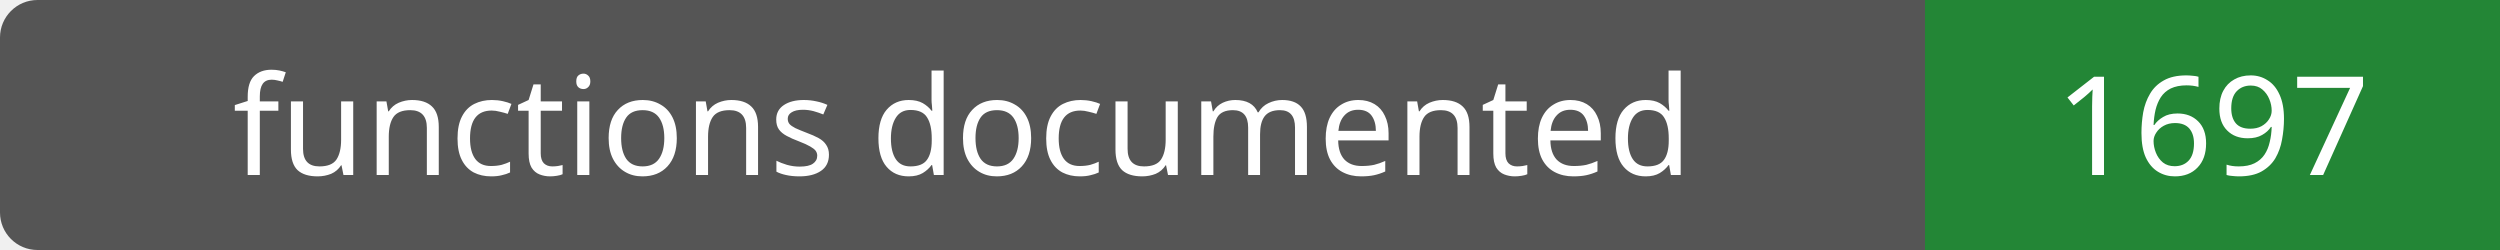
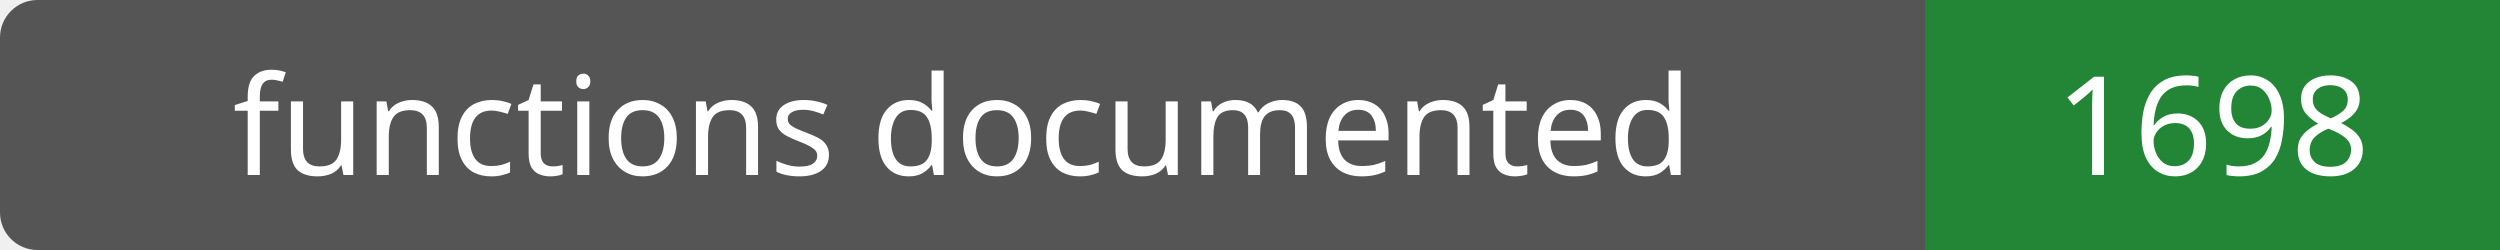
- <svg xmlns="http://www.w3.org/2000/svg" width="200" height="20" role="img" aria-label="functions documented: 1697">
+ <svg xmlns="http://www.w3.org/2000/svg" width="200" height="20" role="img" aria-label="functions documented: 1698">
  <rect width="200" height="20" rx="3" fill="#555" />
  <path fill="#238636" d="M154 0h46v20H154z" />
  <g fill="#fff" text-anchor="middle" font-family="Verdana,sans-serif" font-size="11">
    <text x="77.0" y="14">functions documented</text>
-     <text x="177.0" y="14">1697</text>
+     <text x="177.0" y="14">1698</text>
  </g>
</svg>
